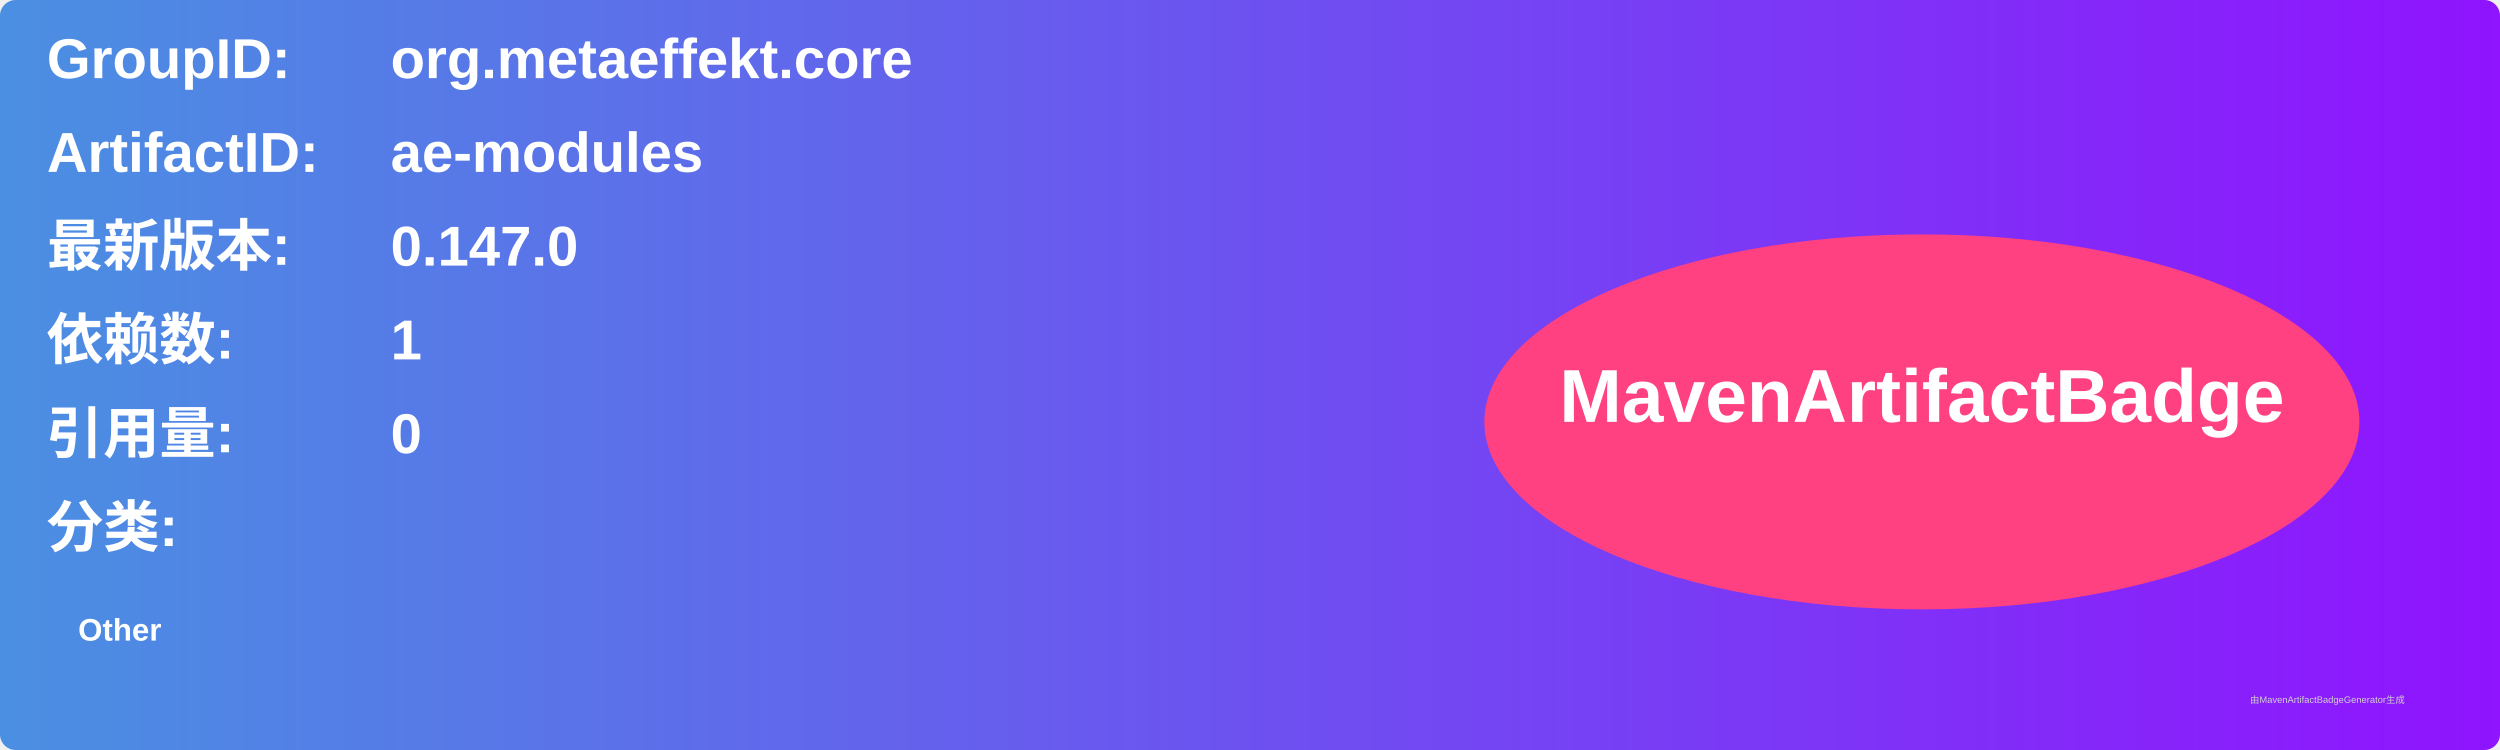
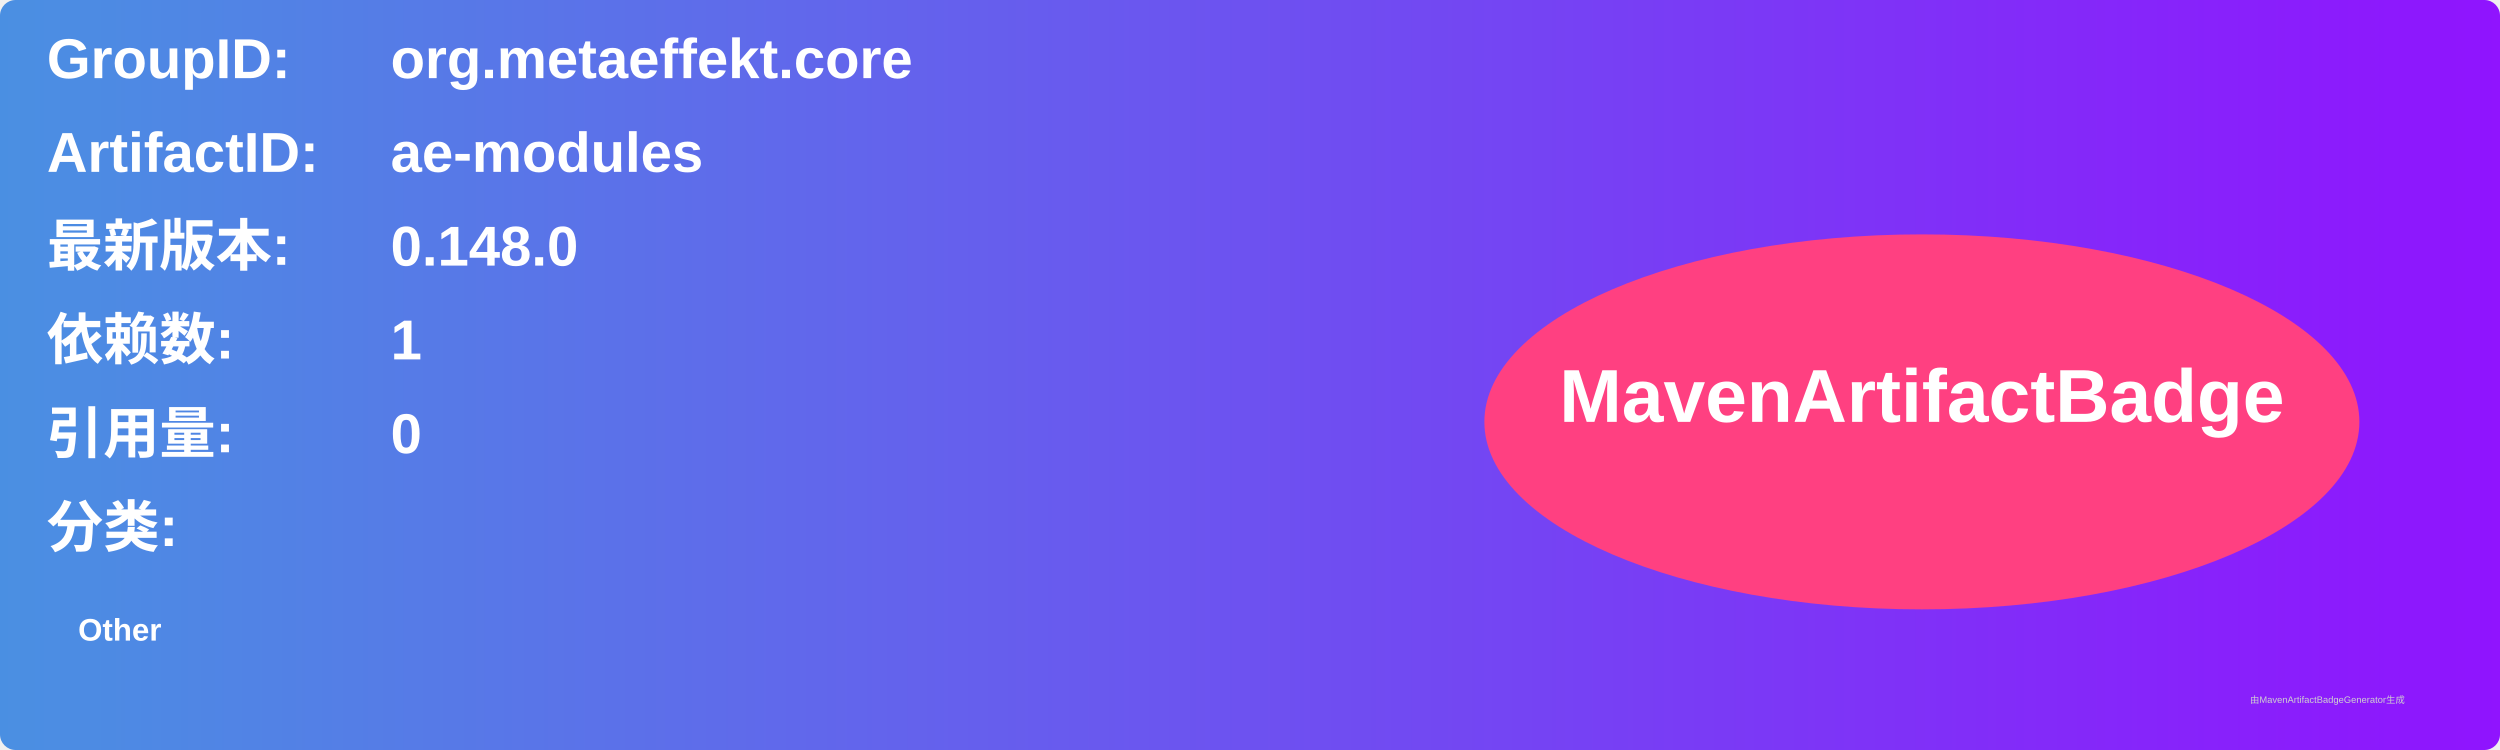
<svg xmlns="http://www.w3.org/2000/svg" width="800" height="240" viewBox="0 0 800 240">
  <linearGradient id="grad" x1="0%" y1="0%" x2="100%" y2="0%">
    <stop offset="0%" stop-color="#4a90e2" />
    <stop offset="100%" stop-color="#9013fe" />
  </linearGradient>
  <rect width="100%" height="100%" rx="5" ry="5" fill="url(#grad)" />
  <g transform="translate(15, 15)">
    <text x="0" y="10" font-family="Arial" font-size="18" fill="white" font-weight="bold" width="260">GroupID:</text>
    <text x="110" y="10" font-family="Arial" font-size="18" fill="white" font-weight="bold" width="460">org.metaeffekt.core</text>
    <text x="0" y="40" font-family="Arial" font-size="18" fill="white" font-weight="bold" width="260">ArtifactID:</text>
    <text x="110" y="40" font-family="Arial" font-size="18" fill="white" font-weight="bold" width="460">ae-modules</text>
    <text x="0" y="70" font-family="Arial" font-size="18" fill="white" font-weight="bold">最新版本:</text>
    <text x="110" y="70" font-family="Arial" font-size="18" fill="white" font-weight="bold">
-       <tspan font-weight="bold">0.147.0</tspan>
+       <tspan font-weight="bold">0.148.0</tspan>
    </text>
    <text x="0" y="100" font-family="Arial" font-size="18" fill="white" font-weight="bold">依赖数: </text>
    <text x="110" y="100" font-family="Arial" font-size="18" fill="white">
      <tspan font-weight="bold">1</tspan>
    </text>
    <text x="0" y="130" font-family="Arial" font-size="18" fill="white" font-weight="bold">引用量: </text>
    <text x="110" y="130" font-family="Arial" font-size="18" fill="white">
      <tspan font-weight="bold">0</tspan>
    </text>
    <text x="0" y="160" font-family="Arial" font-size="18" fill="white" font-weight="bold">分类:</text>
    <text x="10" y="190" font-family="Arial" font-size="10" fill="white">
      <tspan font-weight="bold">Other</tspan>
    </text>
    <ellipse cx="600" cy="120" rx="140" ry="60" fill="#ff4081" />
    <text x="600" y="120" text-anchor="middle" font-family="Arial" font-size="24" fill="white" font-weight="bold">MavenArtifactBadge</text>
  </g>
  <text x="720" y="225" font-family="Arial" font-size="3" fill="#d0d0d0">由MavenArtifactBadgeGenerator生成</text>
</svg>
